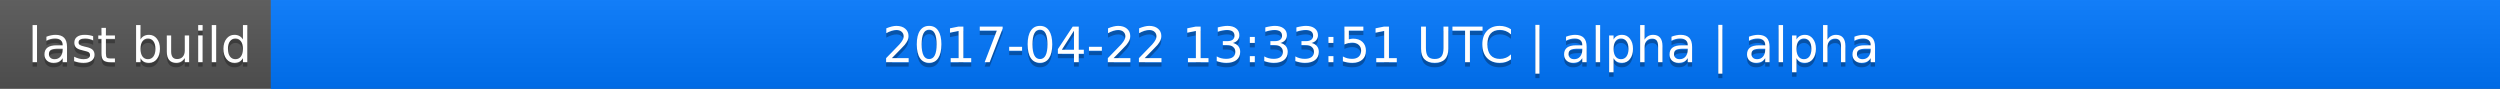
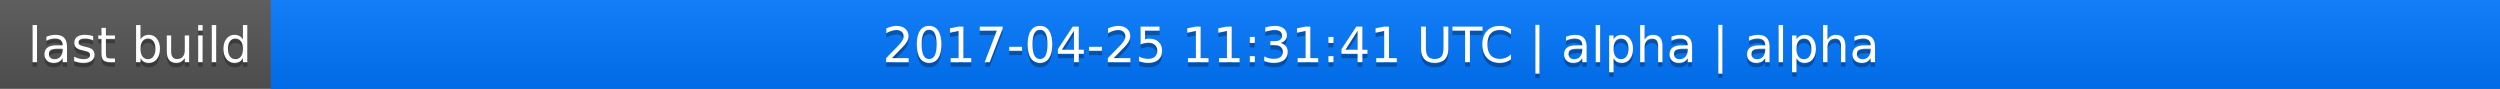
<svg xmlns="http://www.w3.org/2000/svg" width="563" height="20">
  <linearGradient id="a" x2="0" y2="100%">
    <stop offset="0" stop-color="#bbb" stop-opacity=".1" />
    <stop offset="1" stop-opacity=".1" />
  </linearGradient>
  <rect rx="0" width="563" height="20" fill="#555" />
  <rect rx="0" x="61" width="502" height="20" fill="#07f" />
  <path fill="#07f" d="M61 0h4v20h-4z" />
  <rect rx="0" width="563" height="20" fill="url(#a)" />
  <g fill="#fff" text-anchor="middle" font-family="DejaVu Sans,Verdana,Geneva,sans-serif" font-size="11">
    <text x="31.5" y="15" fill="#010101" fill-opacity=".3">last build</text>
    <text x="31.5" y="14">last build</text>
-     <text x="311" y="15" fill="#010101" fill-opacity=".3">2017-04-22 13:33:51 UTC | alpha | alpha</text>
-     <text x="311" y="14">2017-04-22 13:33:51 UTC | alpha | alpha</text>
+     <text x="311" y="15" fill="#010101" fill-opacity=".3">2017-04-25 11:31:41 UTC | alpha | alpha</text>
+     <text x="311" y="14">2017-04-25 11:31:41 UTC | alpha | alpha</text>
  </g>
</svg>
